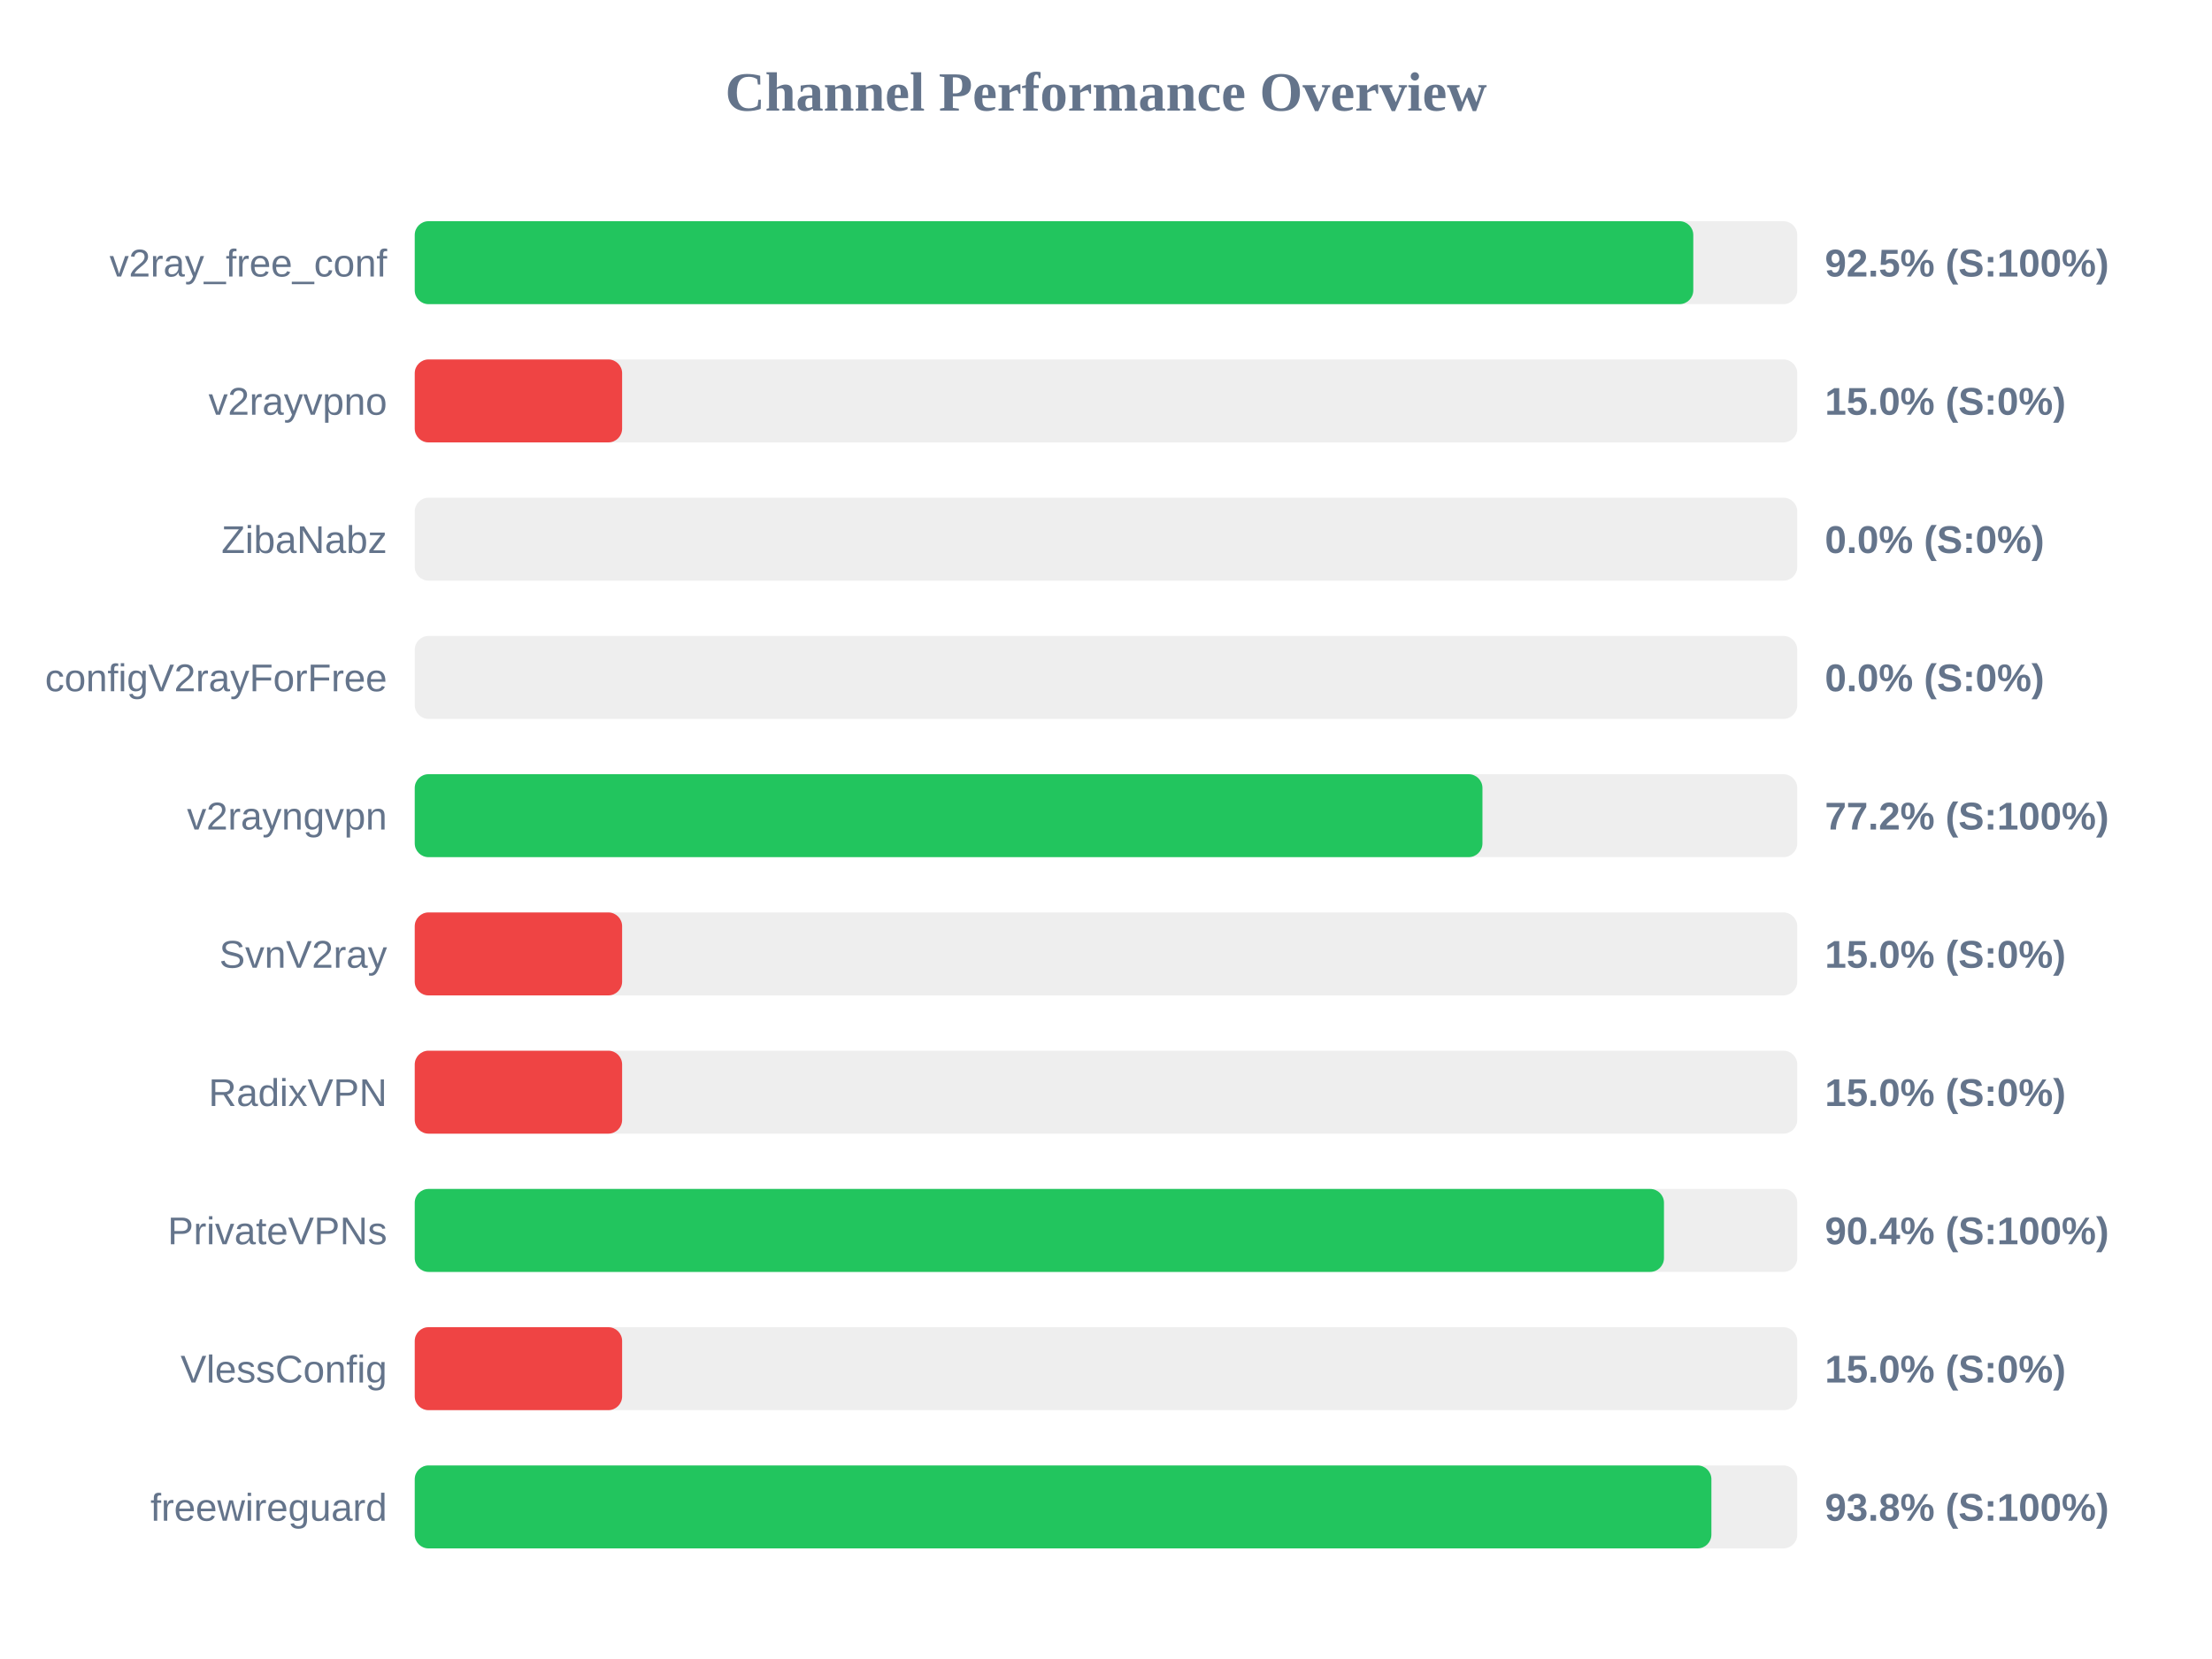
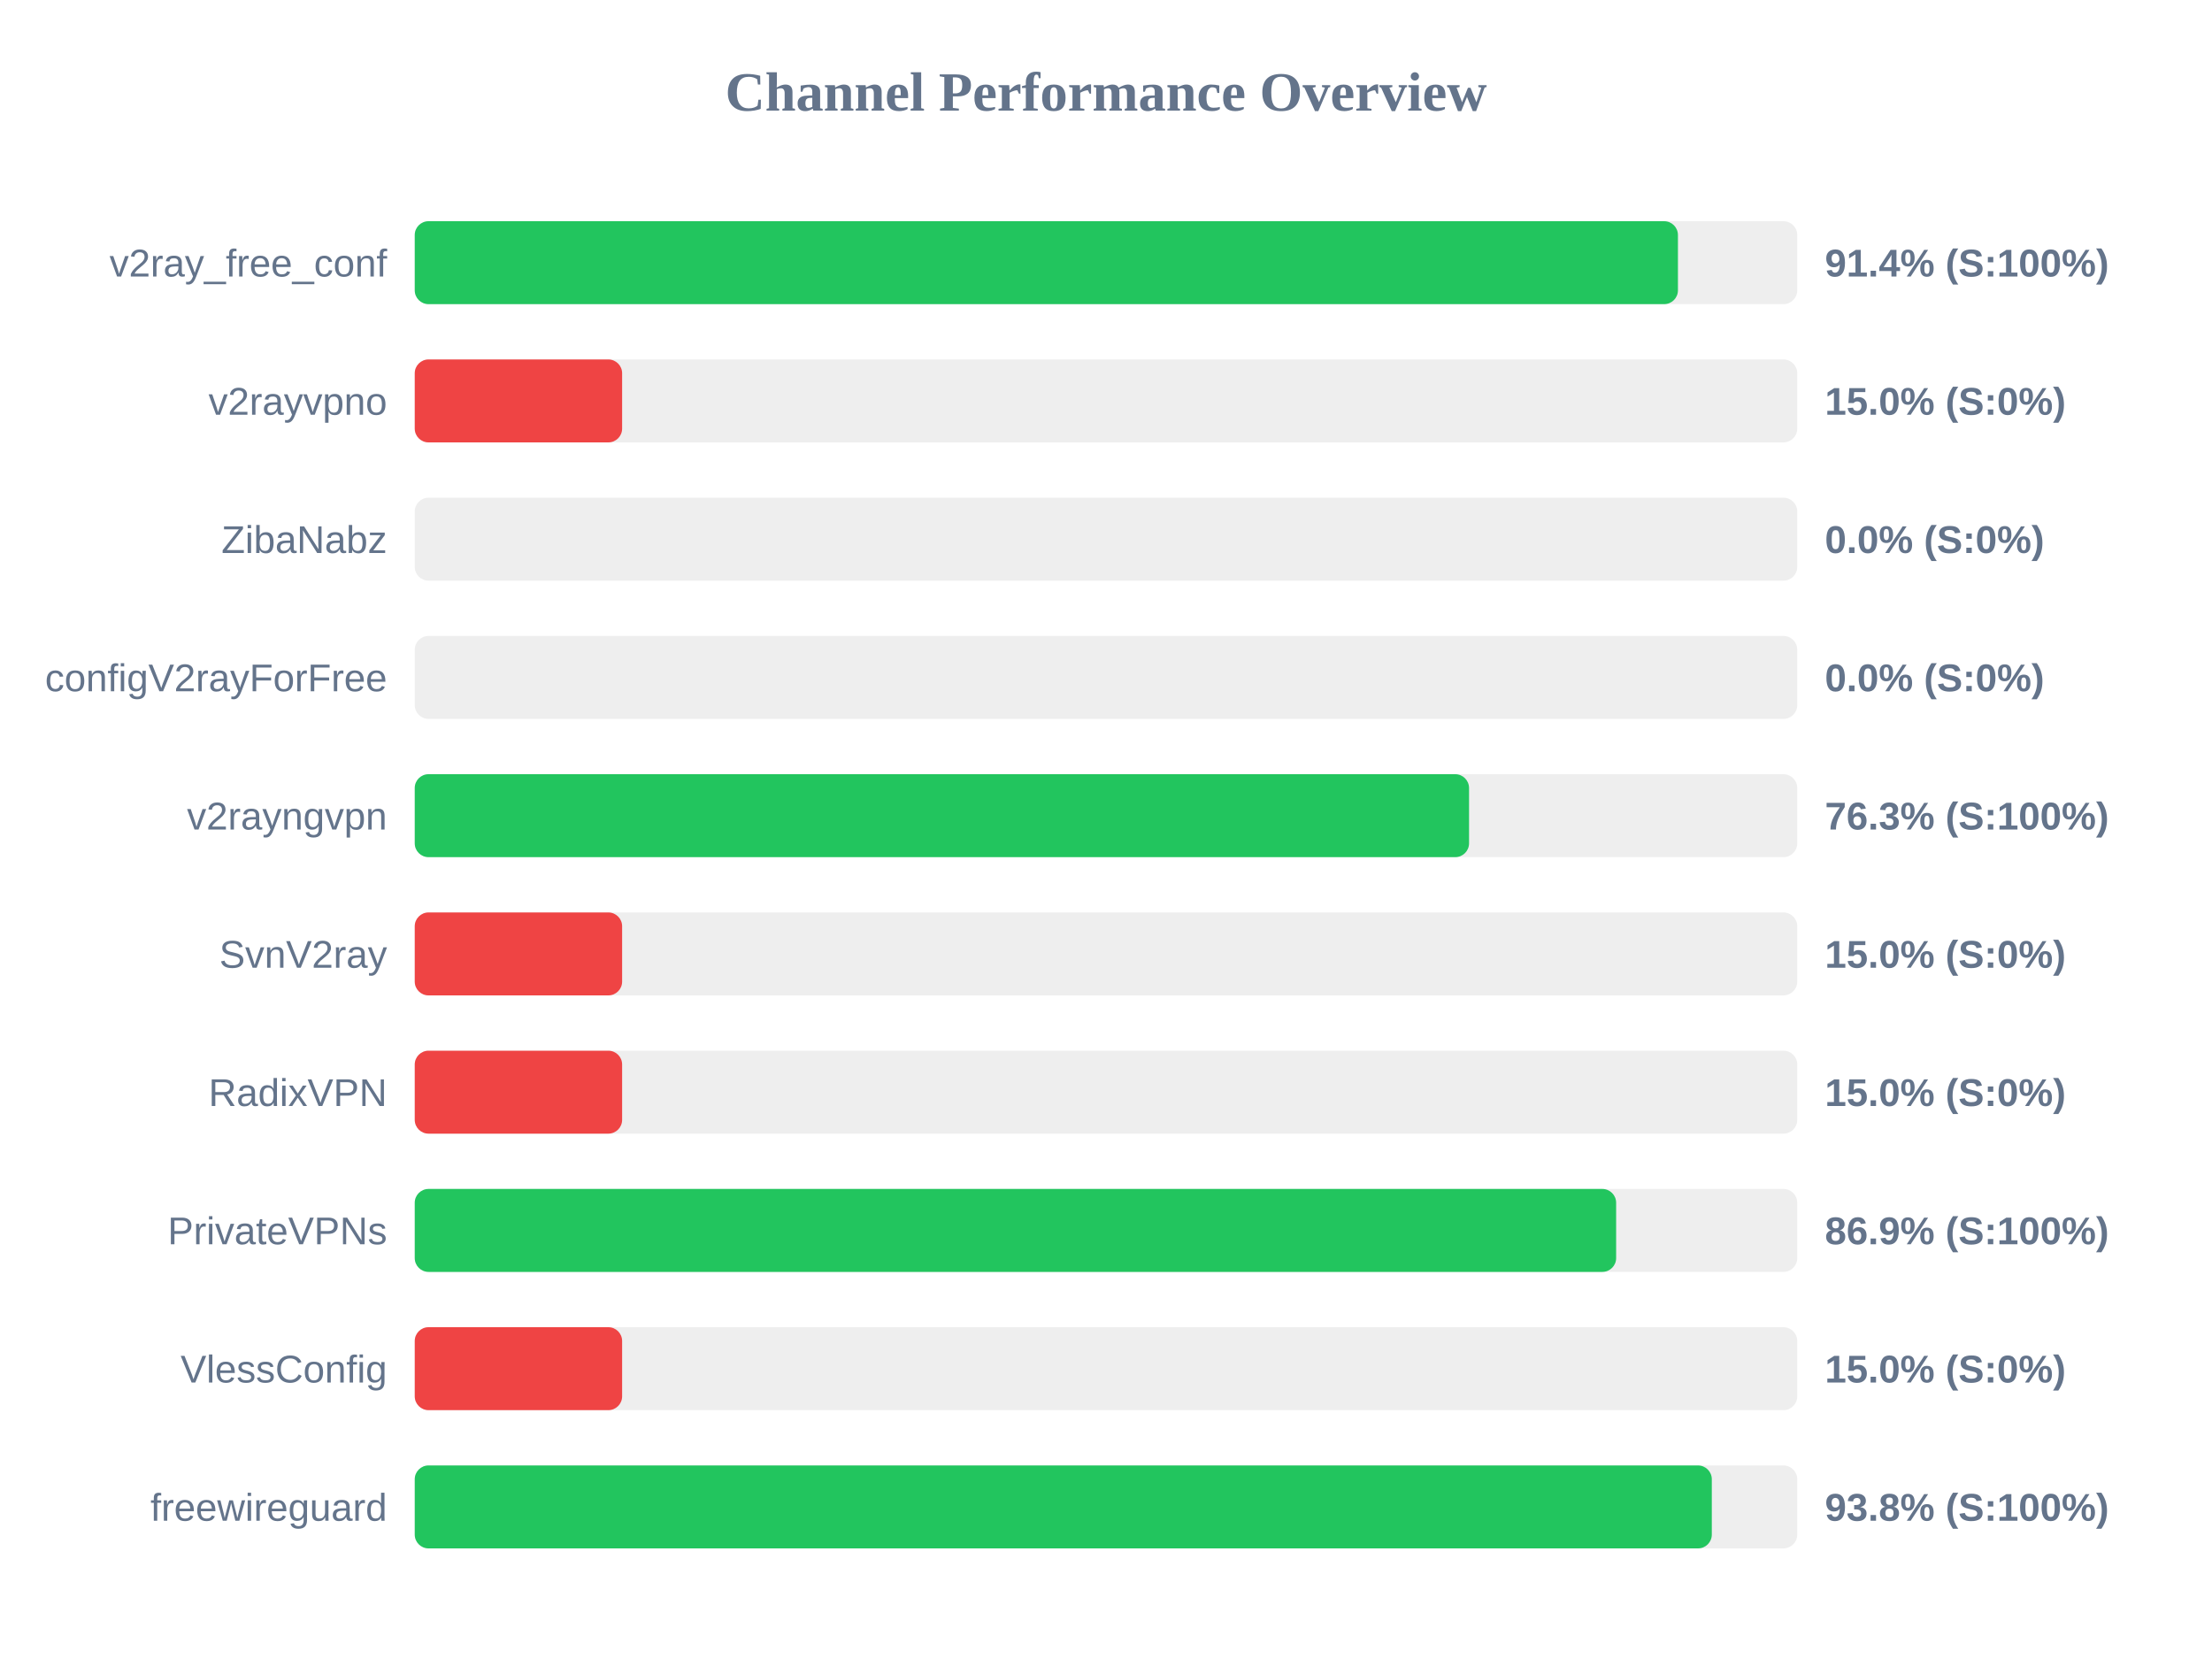
<svg xmlns="http://www.w3.org/2000/svg" width="800" height="600" version="1.1">
  <style>
        .row { font: 14px Arial; fill: #64748b; }
        .score { font: bold 14px Arial; fill: #64748b; }
    </style>
  <text x="400" y="40" text-anchor="middle" font-size="20px" font-weight="bold" fill="#64748b">Channel Performance Overview</text>
  <rect x="150" y="80" width="500" height="30" fill="#eee" rx="5" />
-   <rect x="150" y="80" width="462.4" height="30" fill="#22c55e" rx="5" />
+   <rect x="150" y="80" width="456.85" height="30" fill="#22c55e" rx="5" />
  <text x="140" y="100" text-anchor="end" class="row">v2ray_free_conf</text>
-   <text x="660" y="100" text-anchor="start" class="score">92.5% (S:100%)</text>
+   <text x="660" y="100" text-anchor="start" class="score">91.4% (S:100%)</text>
  <rect x="150" y="130" width="500" height="30" fill="#eee" rx="5" />
  <rect x="150" y="130" width="75.0" height="30" fill="#ef4444" rx="5" />
  <text x="140" y="150" text-anchor="end" class="row">v2rayvpno</text>
  <text x="660" y="150" text-anchor="start" class="score">15.0% (S:0%)</text>
  <rect x="150" y="180" width="500" height="30" fill="#eee" rx="5" />
  <rect x="150" y="180" width="0.0" height="30" fill="#ef4444" rx="5" />
  <text x="140" y="200" text-anchor="end" class="row">ZibaNabz</text>
  <text x="660" y="200" text-anchor="start" class="score">0.0% (S:0%)</text>
  <rect x="150" y="230" width="500" height="30" fill="#eee" rx="5" />
  <rect x="150" y="230" width="0.0" height="30" fill="#ef4444" rx="5" />
  <text x="140" y="250" text-anchor="end" class="row">configV2rayForFree</text>
  <text x="660" y="250" text-anchor="start" class="score">0.0% (S:0%)</text>
  <rect x="150" y="280" width="500" height="30" fill="#eee" rx="5" />
-   <rect x="150" y="280" width="386.15" height="30" fill="#22c55e" rx="5" />
+   <rect x="150" y="280" width="381.3" height="30" fill="#22c55e" rx="5" />
  <text x="140" y="300" text-anchor="end" class="row">v2rayngvpn</text>
-   <text x="660" y="300" text-anchor="start" class="score">77.2% (S:100%)</text>
+   <text x="660" y="300" text-anchor="start" class="score">76.3% (S:100%)</text>
  <rect x="150" y="330" width="500" height="30" fill="#eee" rx="5" />
  <rect x="150" y="330" width="75.0" height="30" fill="#ef4444" rx="5" />
  <text x="140" y="350" text-anchor="end" class="row">SvnV2ray</text>
  <text x="660" y="350" text-anchor="start" class="score">15.0% (S:0%)</text>
  <rect x="150" y="380" width="500" height="30" fill="#eee" rx="5" />
  <rect x="150" y="380" width="75.0" height="30" fill="#ef4444" rx="5" />
  <text x="140" y="400" text-anchor="end" class="row">RadixVPN</text>
  <text x="660" y="400" text-anchor="start" class="score">15.0% (S:0%)</text>
  <rect x="150" y="430" width="500" height="30" fill="#eee" rx="5" />
-   <rect x="150" y="430" width="451.8" height="30" fill="#22c55e" rx="5" />
+   <rect x="150" y="430" width="434.5" height="30" fill="#22c55e" rx="5" />
  <text x="140" y="450" text-anchor="end" class="row">PrivateVPNs</text>
-   <text x="660" y="450" text-anchor="start" class="score">90.4% (S:100%)</text>
+   <text x="660" y="450" text-anchor="start" class="score">86.9% (S:100%)</text>
  <rect x="150" y="480" width="500" height="30" fill="#eee" rx="5" />
  <rect x="150" y="480" width="75.0" height="30" fill="#ef4444" rx="5" />
  <text x="140" y="500" text-anchor="end" class="row">VlessConfig</text>
  <text x="660" y="500" text-anchor="start" class="score">15.0% (S:0%)</text>
  <rect x="150" y="530" width="500" height="30" fill="#eee" rx="5" />
-   <rect x="150" y="530" width="468.95" height="30" fill="#22c55e" rx="5" />
+   <rect x="150" y="530" width="469.1" height="30" fill="#22c55e" rx="5" />
  <text x="140" y="550" text-anchor="end" class="row">freewireguard</text>
  <text x="660" y="550" text-anchor="start" class="score">93.8% (S:100%)</text>
</svg>
